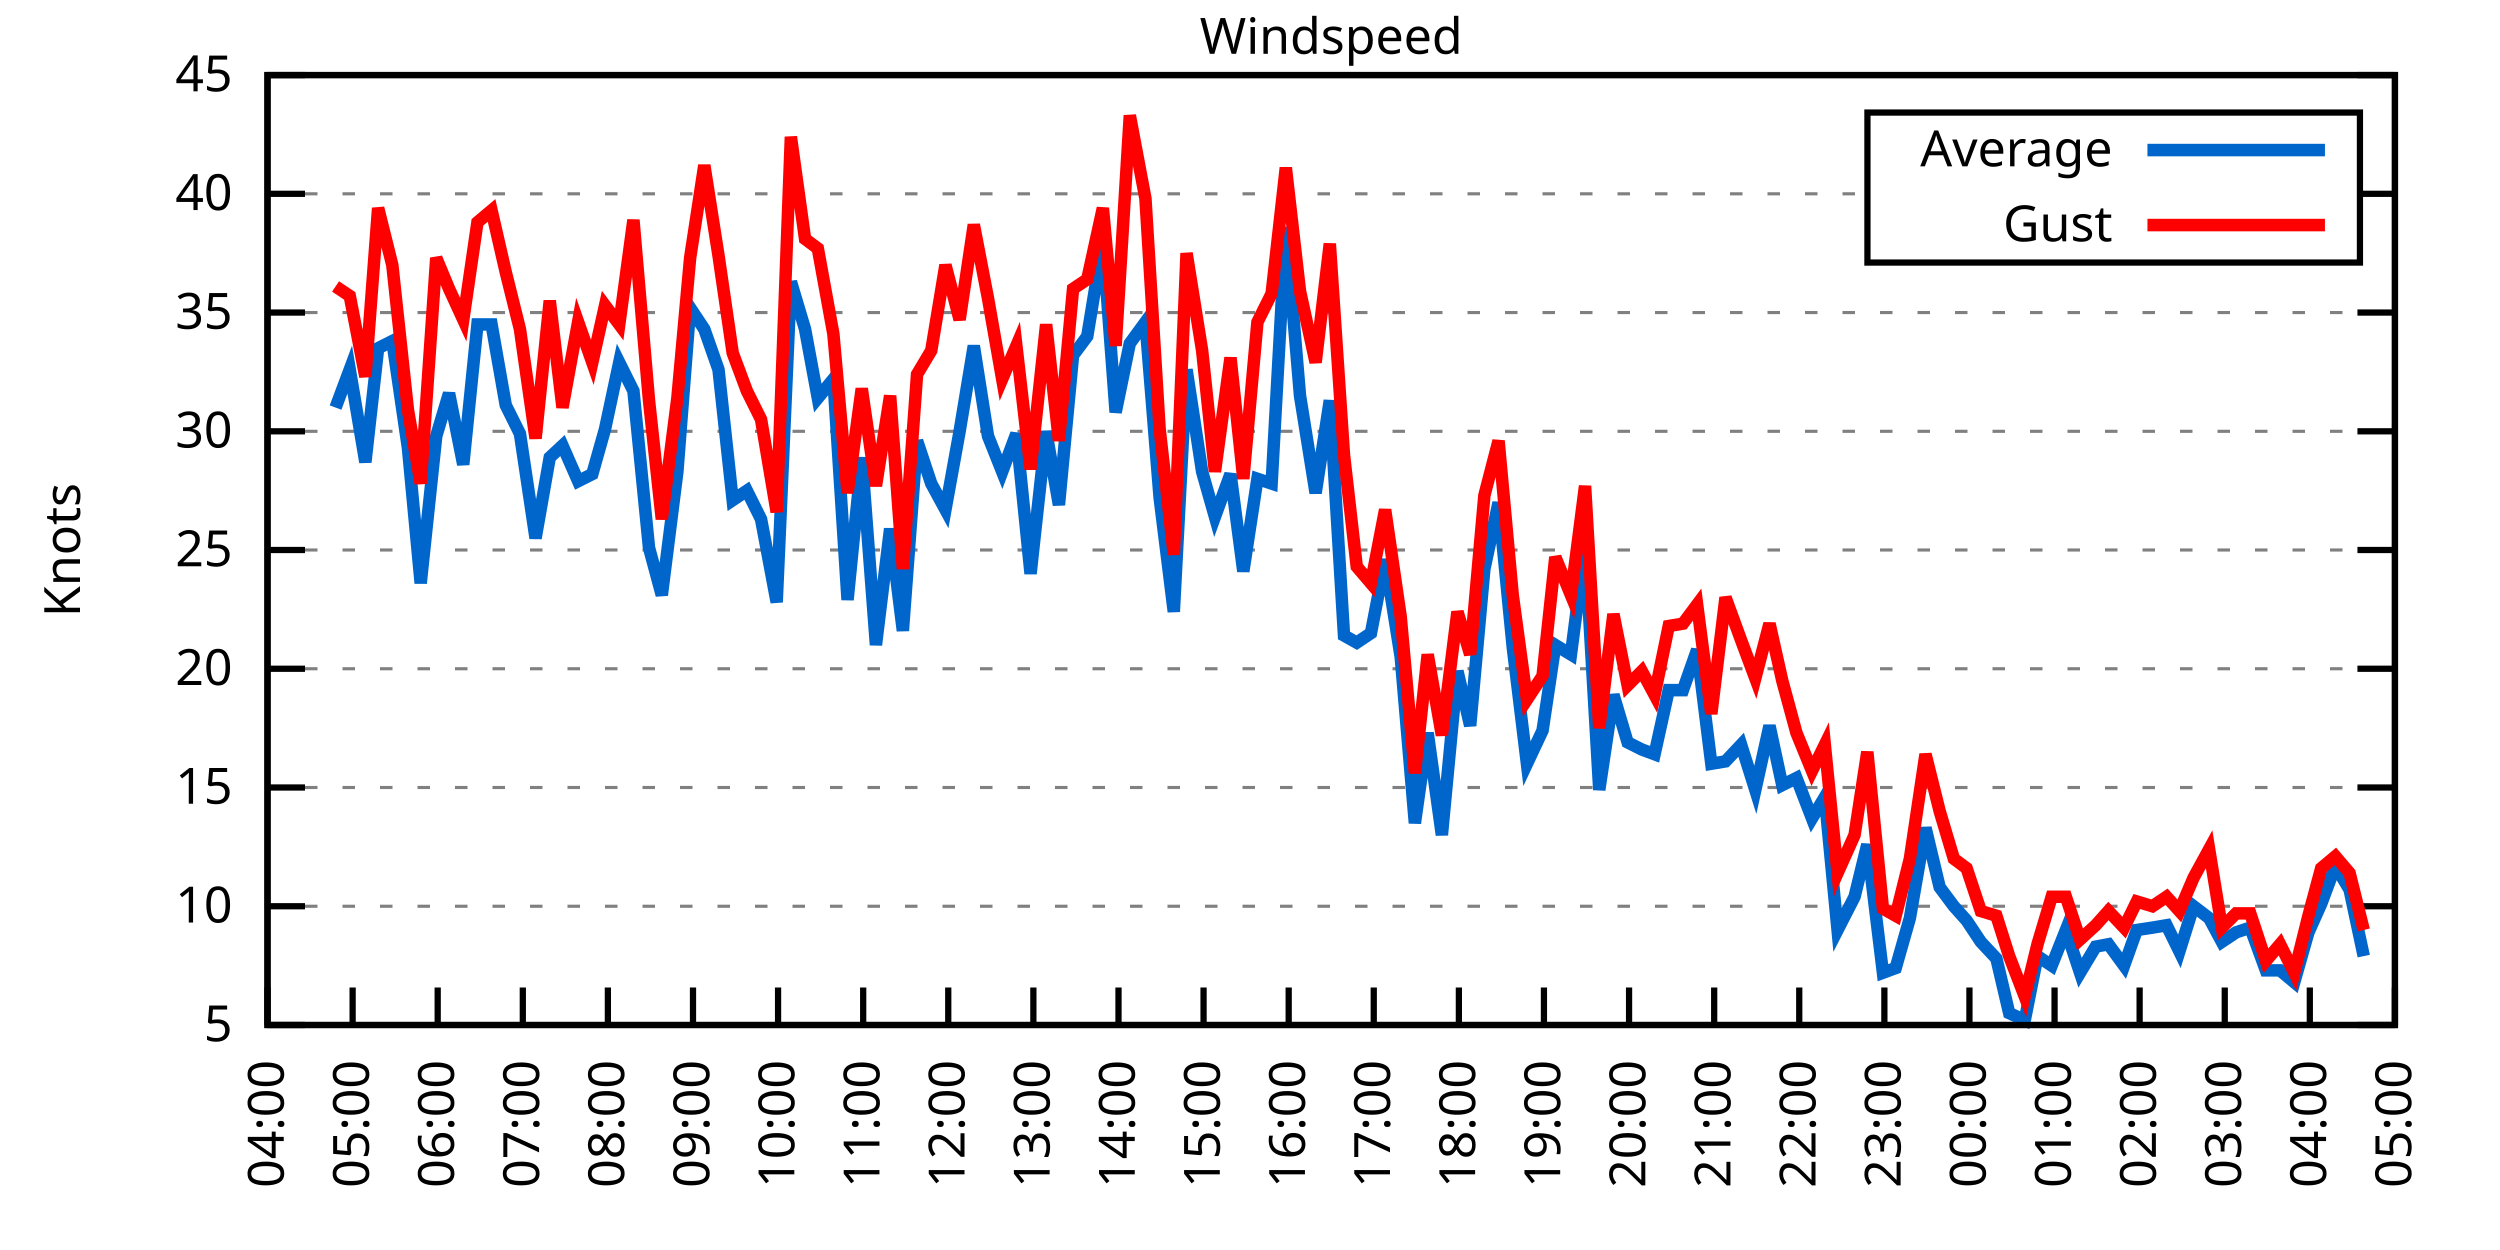
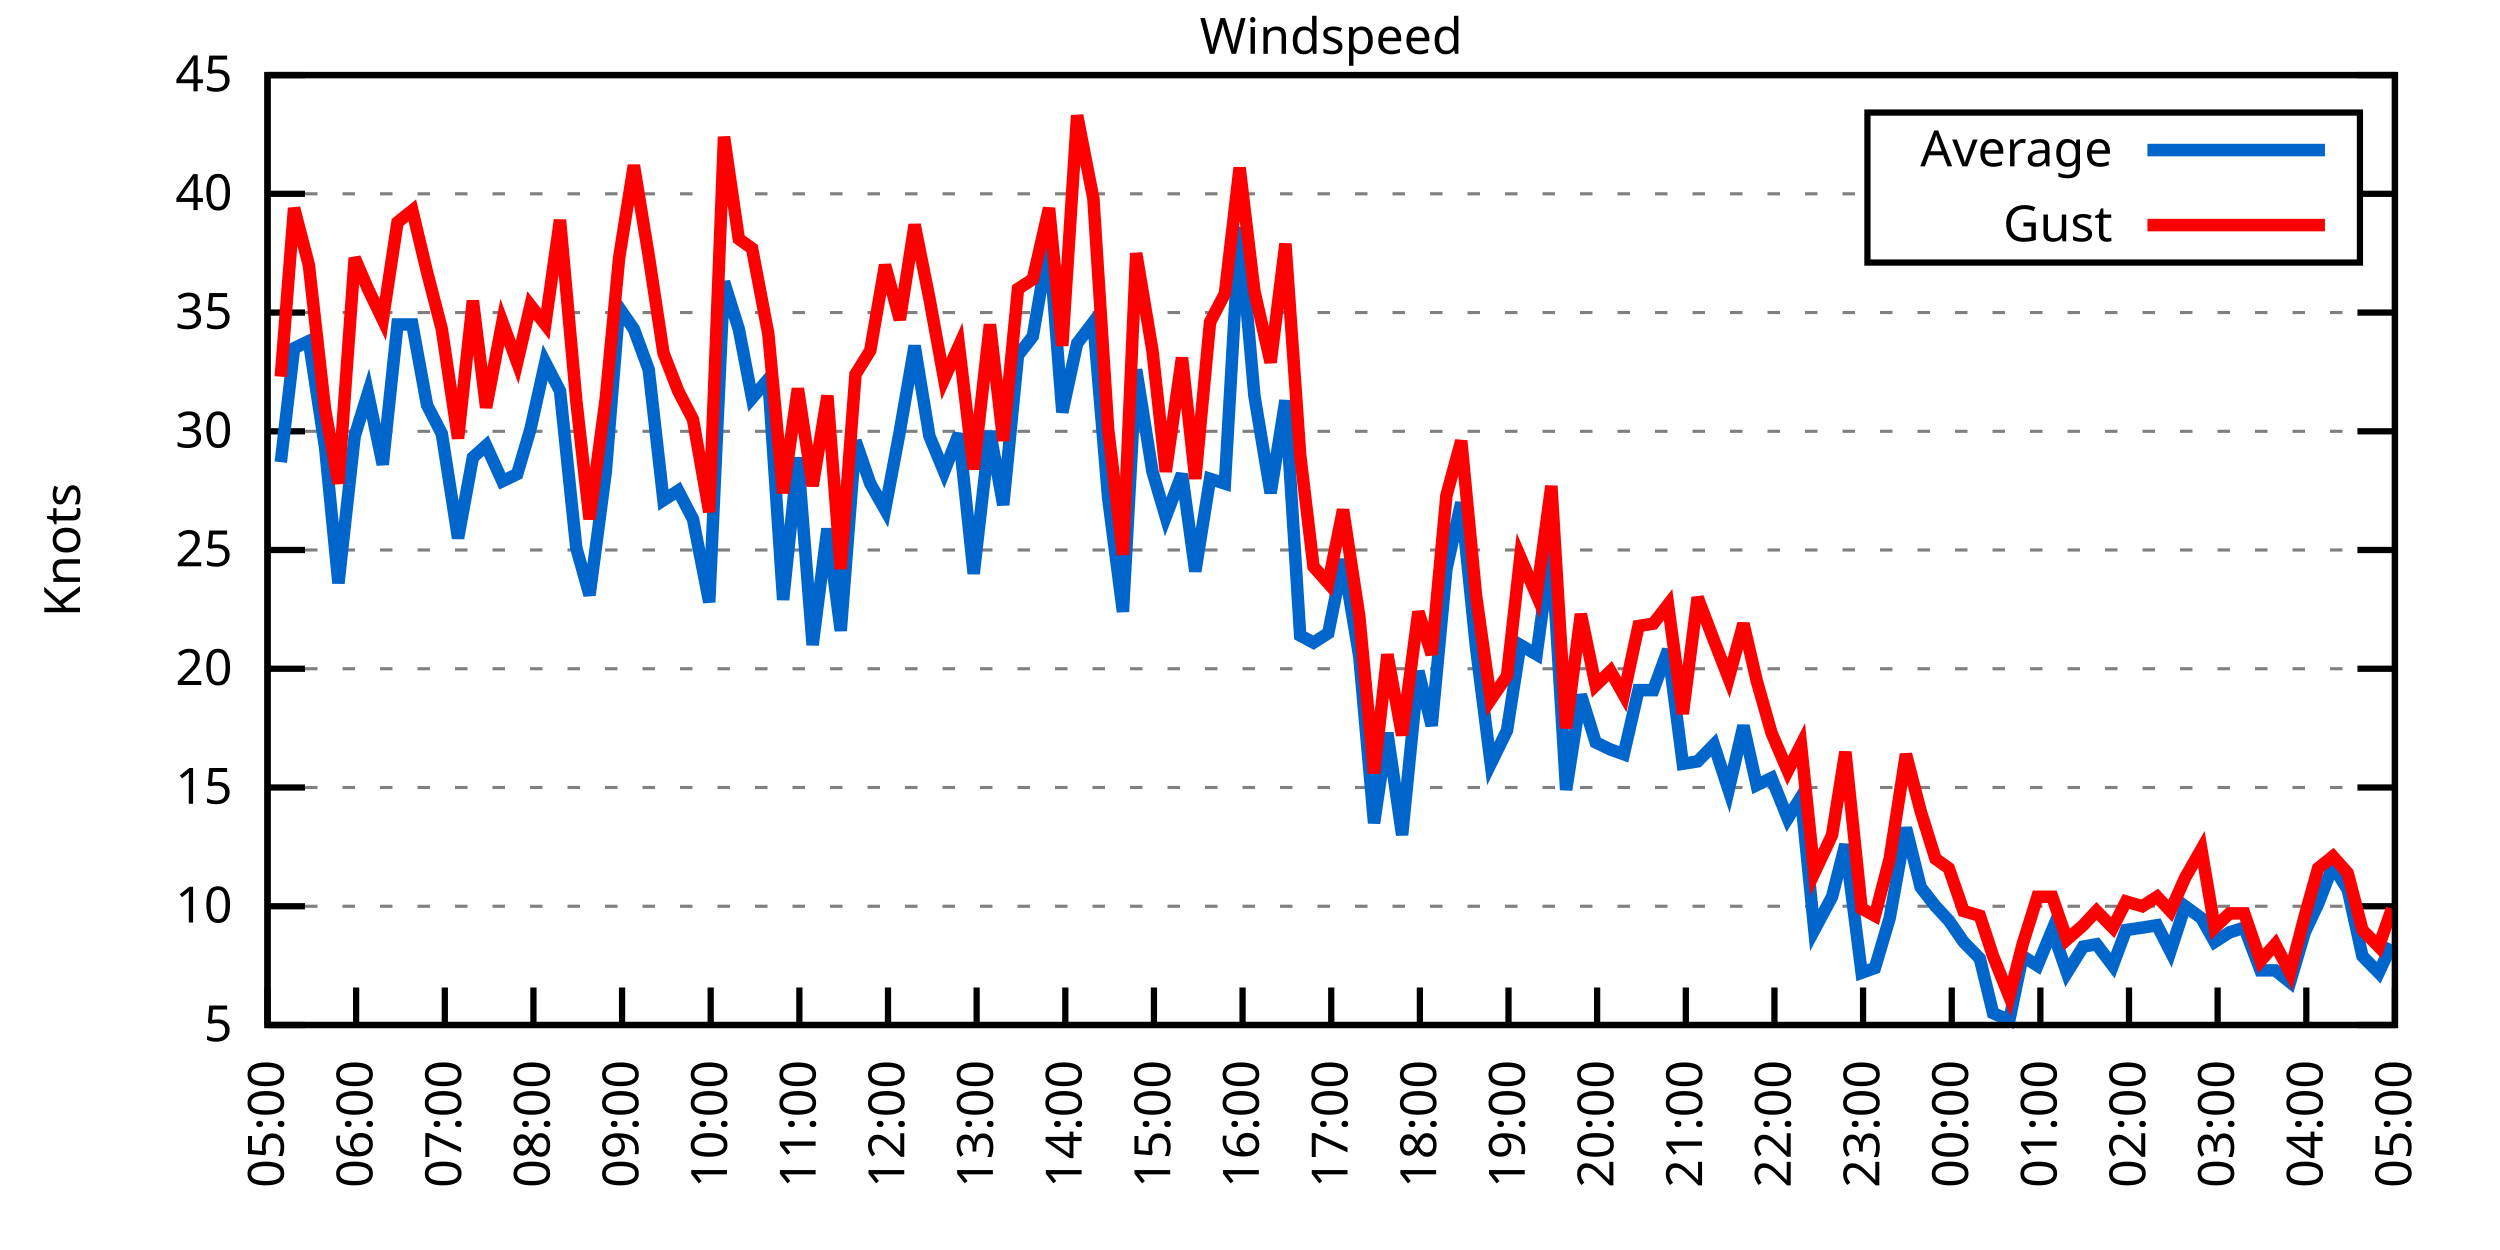
<svg xmlns="http://www.w3.org/2000/svg" xmlns:xlink="http://www.w3.org/1999/xlink" width="400" height="200" viewBox="0 0 400 200">
  <g id="gnuplot_canvas">
    <rect x="0" y="0" width="400" height="200" fill="none" />
    <defs>
      <circle id="gpDot" r="0.5" stroke-width="0.5" stroke="currentColor" />
      <path id="gpPt0" stroke-width="0.333" stroke="currentColor" d="M-1,0 h2 M0,-1 v2" />
      <path id="gpPt1" stroke-width="0.333" stroke="currentColor" d="M-1,-1 L1,1 M1,-1 L-1,1" />
      <path id="gpPt2" stroke-width="0.333" stroke="currentColor" d="M-1,0 L1,0 M0,-1 L0,1 M-1,-1 L1,1 M-1,1 L1,-1" />
      <rect id="gpPt3" stroke-width="0.333" stroke="currentColor" x="-1" y="-1" width="2" height="2" />
      <rect id="gpPt4" stroke-width="0.333" stroke="currentColor" fill="currentColor" x="-1" y="-1" width="2" height="2" />
      <circle id="gpPt5" stroke-width="0.333" stroke="currentColor" cx="0" cy="0" r="1" />
      <use xlink:href="#gpPt5" id="gpPt6" fill="currentColor" stroke="none" />
      <path id="gpPt7" stroke-width="0.333" stroke="currentColor" d="M0,-1.33 L-1.33,0.67 L1.33,0.67 z" />
      <use xlink:href="#gpPt7" id="gpPt8" fill="currentColor" stroke="none" />
      <use xlink:href="#gpPt7" id="gpPt9" stroke="currentColor" transform="rotate(180)" />
      <use xlink:href="#gpPt9" id="gpPt10" fill="currentColor" stroke="none" />
      <use xlink:href="#gpPt3" id="gpPt11" stroke="currentColor" transform="rotate(45)" />
      <use xlink:href="#gpPt11" id="gpPt12" fill="currentColor" stroke="none" />
      <path id="gpPt13" stroke-width="0.333" stroke="currentColor" d="M0,1.330 L1.265,0.411 L0.782,-1.067 L-0.782,-1.076 L-1.265,0.411 z" />
      <use xlink:href="#gpPt13" id="gpPt14" fill="currentColor" stroke="none" />
      <filter id="textbox" filterUnits="objectBoundingBox" x="0" y="0" height="1" width="1">
        <feFlood flood-color="white" flood-opacity="1" result="bgnd" />
        <feComposite in="SourceGraphic" in2="bgnd" operator="atop" />
      </filter>
      <filter id="greybox" filterUnits="objectBoundingBox" x="0" y="0" height="1" width="1">
        <feFlood flood-color="lightgrey" flood-opacity="1" result="grey" />
        <feComposite in="SourceGraphic" in2="grey" operator="atop" />
      </filter>
    </defs>
    <g fill="none" color="white" stroke="currentColor" stroke-width="1.00" stroke-linecap="butt" stroke-linejoin="miter">
</g>
    <g fill="none" color="black" stroke="currentColor" stroke-width="1.00" stroke-linecap="butt" stroke-linejoin="miter">
      <g stroke="none" shape-rendering="crispEdges">
        <polygon fill="rgb(255, 255, 255)" points="42.80,164.00 383.18,164.00 383.18,12.02 42.80,12.02 " />
      </g>
    </g>
    <g fill="none" color="black" stroke="currentColor" stroke-width="1.00" stroke-linecap="butt" stroke-linejoin="miter">
</g>
    <g fill="none" color="black" stroke="black" stroke-width="0.50" stroke-linecap="butt" stroke-linejoin="miter">
</g>
    <g fill="none" color="gray" stroke="currentColor" stroke-width="0.50" stroke-linecap="butt" stroke-linejoin="miter">
      <path stroke="gray" stroke-dasharray="2,4" class="gridline" d="M42.80,164.00 L383.19,164.00  " />
    </g>
    <g fill="none" color="gray" stroke="gray" stroke-width="1.00" stroke-linecap="butt" stroke-linejoin="miter">
</g>
    <g fill="none" color="black" stroke="currentColor" stroke-width="1.00" stroke-linecap="butt" stroke-linejoin="miter">
      <path stroke="black" d="M42.80,164.00 L48.80,164.00 M383.19,164.00 L377.19,164.00  " />
      <g transform="translate(37.20,166.60)" stroke="none" fill="black" font-family="Sans" font-size="8.00" text-anchor="end">
        <text>
          <tspan font-family="Sans"> 5</tspan>
        </text>
      </g>
    </g>
    <g fill="none" color="black" stroke="currentColor" stroke-width="1.00" stroke-linecap="butt" stroke-linejoin="miter">
</g>
    <g fill="none" color="black" stroke="black" stroke-width="0.50" stroke-linecap="butt" stroke-linejoin="miter">
</g>
    <g fill="none" color="gray" stroke="currentColor" stroke-width="0.50" stroke-linecap="butt" stroke-linejoin="miter">
      <path stroke="gray" stroke-dasharray="2,4" class="gridline" d="M42.80,145.00 L383.19,145.00  " />
    </g>
    <g fill="none" color="gray" stroke="gray" stroke-width="1.00" stroke-linecap="butt" stroke-linejoin="miter">
</g>
    <g fill="none" color="black" stroke="currentColor" stroke-width="1.00" stroke-linecap="butt" stroke-linejoin="miter">
      <path stroke="black" d="M42.80,145.00 L48.80,145.00 M383.19,145.00 L377.19,145.00  " />
      <g transform="translate(37.20,147.60)" stroke="none" fill="black" font-family="Sans" font-size="8.00" text-anchor="end">
        <text>
          <tspan font-family="Sans"> 10</tspan>
        </text>
      </g>
    </g>
    <g fill="none" color="black" stroke="currentColor" stroke-width="1.00" stroke-linecap="butt" stroke-linejoin="miter">
</g>
    <g fill="none" color="black" stroke="black" stroke-width="0.50" stroke-linecap="butt" stroke-linejoin="miter">
</g>
    <g fill="none" color="gray" stroke="currentColor" stroke-width="0.50" stroke-linecap="butt" stroke-linejoin="miter">
      <path stroke="gray" stroke-dasharray="2,4" class="gridline" d="M42.80,126.00 L383.19,126.00  " />
    </g>
    <g fill="none" color="gray" stroke="gray" stroke-width="1.00" stroke-linecap="butt" stroke-linejoin="miter">
</g>
    <g fill="none" color="black" stroke="currentColor" stroke-width="1.00" stroke-linecap="butt" stroke-linejoin="miter">
      <path stroke="black" d="M42.80,126.00 L48.80,126.00 M383.19,126.00 L377.19,126.00  " />
      <g transform="translate(37.20,128.60)" stroke="none" fill="black" font-family="Sans" font-size="8.00" text-anchor="end">
        <text>
          <tspan font-family="Sans"> 15</tspan>
        </text>
      </g>
    </g>
    <g fill="none" color="black" stroke="currentColor" stroke-width="1.00" stroke-linecap="butt" stroke-linejoin="miter">
</g>
    <g fill="none" color="black" stroke="black" stroke-width="0.50" stroke-linecap="butt" stroke-linejoin="miter">
</g>
    <g fill="none" color="gray" stroke="currentColor" stroke-width="0.50" stroke-linecap="butt" stroke-linejoin="miter">
      <path stroke="gray" stroke-dasharray="2,4" class="gridline" d="M42.80,107.00 L383.19,107.00  " />
    </g>
    <g fill="none" color="gray" stroke="gray" stroke-width="1.00" stroke-linecap="butt" stroke-linejoin="miter">
</g>
    <g fill="none" color="black" stroke="currentColor" stroke-width="1.00" stroke-linecap="butt" stroke-linejoin="miter">
      <path stroke="black" d="M42.80,107.00 L48.80,107.00 M383.19,107.00 L377.19,107.00  " />
      <g transform="translate(37.20,109.60)" stroke="none" fill="black" font-family="Sans" font-size="8.00" text-anchor="end">
        <text>
          <tspan font-family="Sans"> 20</tspan>
        </text>
      </g>
    </g>
    <g fill="none" color="black" stroke="currentColor" stroke-width="1.00" stroke-linecap="butt" stroke-linejoin="miter">
</g>
    <g fill="none" color="black" stroke="black" stroke-width="0.50" stroke-linecap="butt" stroke-linejoin="miter">
</g>
    <g fill="none" color="gray" stroke="currentColor" stroke-width="0.50" stroke-linecap="butt" stroke-linejoin="miter">
      <path stroke="gray" stroke-dasharray="2,4" class="gridline" d="M42.80,88.00 L383.19,88.00  " />
    </g>
    <g fill="none" color="gray" stroke="gray" stroke-width="1.00" stroke-linecap="butt" stroke-linejoin="miter">
</g>
    <g fill="none" color="black" stroke="currentColor" stroke-width="1.00" stroke-linecap="butt" stroke-linejoin="miter">
      <path stroke="black" d="M42.80,88.00 L48.80,88.00 M383.19,88.00 L377.19,88.00  " />
      <g transform="translate(37.20,90.60)" stroke="none" fill="black" font-family="Sans" font-size="8.00" text-anchor="end">
        <text>
          <tspan font-family="Sans"> 25</tspan>
        </text>
      </g>
    </g>
    <g fill="none" color="black" stroke="currentColor" stroke-width="1.00" stroke-linecap="butt" stroke-linejoin="miter">
</g>
    <g fill="none" color="black" stroke="black" stroke-width="0.50" stroke-linecap="butt" stroke-linejoin="miter">
</g>
    <g fill="none" color="gray" stroke="currentColor" stroke-width="0.50" stroke-linecap="butt" stroke-linejoin="miter">
      <path stroke="gray" stroke-dasharray="2,4" class="gridline" d="M42.80,69.01 L383.19,69.01  " />
    </g>
    <g fill="none" color="gray" stroke="gray" stroke-width="1.00" stroke-linecap="butt" stroke-linejoin="miter">
</g>
    <g fill="none" color="black" stroke="currentColor" stroke-width="1.00" stroke-linecap="butt" stroke-linejoin="miter">
      <path stroke="black" d="M42.80,69.01 L48.80,69.01 M383.19,69.01 L377.19,69.01  " />
      <g transform="translate(37.20,71.61)" stroke="none" fill="black" font-family="Sans" font-size="8.00" text-anchor="end">
        <text>
          <tspan font-family="Sans"> 30</tspan>
        </text>
      </g>
    </g>
    <g fill="none" color="black" stroke="currentColor" stroke-width="1.00" stroke-linecap="butt" stroke-linejoin="miter">
</g>
    <g fill="none" color="black" stroke="black" stroke-width="0.50" stroke-linecap="butt" stroke-linejoin="miter">
</g>
    <g fill="none" color="gray" stroke="currentColor" stroke-width="0.50" stroke-linecap="butt" stroke-linejoin="miter">
      <path stroke="gray" stroke-dasharray="2,4" class="gridline" d="M42.80,50.01 L383.19,50.01  " />
    </g>
    <g fill="none" color="gray" stroke="gray" stroke-width="1.00" stroke-linecap="butt" stroke-linejoin="miter">
</g>
    <g fill="none" color="black" stroke="currentColor" stroke-width="1.00" stroke-linecap="butt" stroke-linejoin="miter">
      <path stroke="black" d="M42.80,50.01 L48.80,50.01 M383.19,50.01 L377.19,50.01  " />
      <g transform="translate(37.20,52.61)" stroke="none" fill="black" font-family="Sans" font-size="8.00" text-anchor="end">
        <text>
          <tspan font-family="Sans"> 35</tspan>
        </text>
      </g>
    </g>
    <g fill="none" color="black" stroke="currentColor" stroke-width="1.00" stroke-linecap="butt" stroke-linejoin="miter">
</g>
    <g fill="none" color="black" stroke="black" stroke-width="0.50" stroke-linecap="butt" stroke-linejoin="miter">
</g>
    <g fill="none" color="gray" stroke="currentColor" stroke-width="0.50" stroke-linecap="butt" stroke-linejoin="miter">
      <path stroke="gray" stroke-dasharray="2,4" class="gridline" d="M42.80,31.01 L298.79,31.01 M377.59,31.01 L383.19,31.01  " />
    </g>
    <g fill="none" color="gray" stroke="gray" stroke-width="1.00" stroke-linecap="butt" stroke-linejoin="miter">
</g>
    <g fill="none" color="black" stroke="currentColor" stroke-width="1.00" stroke-linecap="butt" stroke-linejoin="miter">
      <path stroke="black" d="M42.80,31.01 L48.80,31.01 M383.19,31.01 L377.19,31.01  " />
      <g transform="translate(37.20,33.61)" stroke="none" fill="black" font-family="Sans" font-size="8.00" text-anchor="end">
        <text>
          <tspan font-family="Sans"> 40</tspan>
        </text>
      </g>
    </g>
    <g fill="none" color="black" stroke="currentColor" stroke-width="1.00" stroke-linecap="butt" stroke-linejoin="miter">
</g>
    <g fill="none" color="black" stroke="black" stroke-width="0.50" stroke-linecap="butt" stroke-linejoin="miter">
</g>
    <g fill="none" color="gray" stroke="currentColor" stroke-width="0.50" stroke-linecap="butt" stroke-linejoin="miter">
      <path stroke="gray" stroke-dasharray="2,4" class="gridline" d="M42.80,12.01 L383.19,12.01  " />
    </g>
    <g fill="none" color="gray" stroke="gray" stroke-width="1.00" stroke-linecap="butt" stroke-linejoin="miter">
</g>
    <g fill="none" color="black" stroke="currentColor" stroke-width="1.00" stroke-linecap="butt" stroke-linejoin="miter">
      <path stroke="black" d="M42.80,12.01 L48.80,12.01 M383.19,12.01 L377.19,12.01  " />
      <g transform="translate(37.20,14.61)" stroke="none" fill="black" font-family="Sans" font-size="8.00" text-anchor="end">
        <text>
          <tspan font-family="Sans"> 45</tspan>
        </text>
      </g>
    </g>
    <g fill="none" color="black" stroke="currentColor" stroke-width="1.00" stroke-linecap="butt" stroke-linejoin="miter">
      <path stroke="black" d="M42.80,164.00 L42.80,158.00  " />
      <g transform="translate(45.40,169.60) rotate(270.00)" stroke="none" fill="black" font-family="Sans" font-size="8.00" text-anchor="end">
        <text>
-           <tspan font-family="Sans">04:00</tspan>
-         </text>
-       </g>
-     </g>
-     <g fill="none" color="black" stroke="currentColor" stroke-width="1.00" stroke-linecap="butt" stroke-linejoin="miter">
-       <path stroke="black" d="M56.42,164.00 L56.42,158.00  " />
-       <g transform="translate(59.02,169.60) rotate(270.00)" stroke="none" fill="black" font-family="Sans" font-size="8.00" text-anchor="end">
-         <text>
          <tspan font-family="Sans">05:00</tspan>
        </text>
      </g>
    </g>
    <g fill="none" color="black" stroke="currentColor" stroke-width="1.00" stroke-linecap="butt" stroke-linejoin="miter">
-       <path stroke="black" d="M70.03,164.00 L70.03,158.00  " />
-       <g transform="translate(72.63,169.60) rotate(270.00)" stroke="none" fill="black" font-family="Sans" font-size="8.00" text-anchor="end">
+       <path stroke="black" d="M56.98,164.00 L56.98,158.00  " />
+       <g transform="translate(59.58,169.60) rotate(270.00)" stroke="none" fill="black" font-family="Sans" font-size="8.00" text-anchor="end">
        <text>
          <tspan font-family="Sans">06:00</tspan>
        </text>
      </g>
    </g>
    <g fill="none" color="black" stroke="currentColor" stroke-width="1.00" stroke-linecap="butt" stroke-linejoin="miter">
-       <path stroke="black" d="M83.65,164.00 L83.65,158.00  " />
-       <g transform="translate(86.25,169.60) rotate(270.00)" stroke="none" fill="black" font-family="Sans" font-size="8.00" text-anchor="end">
+       <path stroke="black" d="M71.17,164.00 L71.17,158.00  " />
+       <g transform="translate(73.77,169.60) rotate(270.00)" stroke="none" fill="black" font-family="Sans" font-size="8.00" text-anchor="end">
        <text>
          <tspan font-family="Sans">07:00</tspan>
        </text>
      </g>
    </g>
    <g fill="none" color="black" stroke="currentColor" stroke-width="1.00" stroke-linecap="butt" stroke-linejoin="miter">
-       <path stroke="black" d="M97.26,164.00 L97.26,158.00  " />
-       <g transform="translate(99.86,169.60) rotate(270.00)" stroke="none" fill="black" font-family="Sans" font-size="8.00" text-anchor="end">
+       <path stroke="black" d="M85.35,164.00 L85.35,158.00  " />
+       <g transform="translate(87.95,169.60) rotate(270.00)" stroke="none" fill="black" font-family="Sans" font-size="8.00" text-anchor="end">
        <text>
          <tspan font-family="Sans">08:00</tspan>
        </text>
      </g>
    </g>
    <g fill="none" color="black" stroke="currentColor" stroke-width="1.00" stroke-linecap="butt" stroke-linejoin="miter">
-       <path stroke="black" d="M110.88,164.00 L110.88,158.00  " />
-       <g transform="translate(113.48,169.60) rotate(270.00)" stroke="none" fill="black" font-family="Sans" font-size="8.00" text-anchor="end">
+       <path stroke="black" d="M99.53,164.00 L99.53,158.00  " />
+       <g transform="translate(102.13,169.60) rotate(270.00)" stroke="none" fill="black" font-family="Sans" font-size="8.00" text-anchor="end">
        <text>
          <tspan font-family="Sans">09:00</tspan>
        </text>
      </g>
    </g>
    <g fill="none" color="black" stroke="currentColor" stroke-width="1.00" stroke-linecap="butt" stroke-linejoin="miter">
-       <path stroke="black" d="M124.49,164.00 L124.49,158.00  " />
-       <g transform="translate(127.09,169.60) rotate(270.00)" stroke="none" fill="black" font-family="Sans" font-size="8.00" text-anchor="end">
+       <path stroke="black" d="M113.71,164.00 L113.71,158.00  " />
+       <g transform="translate(116.31,169.60) rotate(270.00)" stroke="none" fill="black" font-family="Sans" font-size="8.00" text-anchor="end">
        <text>
          <tspan font-family="Sans">10:00</tspan>
        </text>
      </g>
    </g>
    <g fill="none" color="black" stroke="currentColor" stroke-width="1.00" stroke-linecap="butt" stroke-linejoin="miter">
-       <path stroke="black" d="M138.11,164.00 L138.11,158.00  " />
-       <g transform="translate(140.71,169.60) rotate(270.00)" stroke="none" fill="black" font-family="Sans" font-size="8.00" text-anchor="end">
+       <path stroke="black" d="M127.90,164.00 L127.90,158.00  " />
+       <g transform="translate(130.50,169.60) rotate(270.00)" stroke="none" fill="black" font-family="Sans" font-size="8.00" text-anchor="end">
        <text>
          <tspan font-family="Sans">11:00</tspan>
        </text>
      </g>
    </g>
    <g fill="none" color="black" stroke="currentColor" stroke-width="1.00" stroke-linecap="butt" stroke-linejoin="miter">
-       <path stroke="black" d="M151.72,164.00 L151.72,158.00  " />
-       <g transform="translate(154.32,169.60) rotate(270.00)" stroke="none" fill="black" font-family="Sans" font-size="8.00" text-anchor="end">
+       <path stroke="black" d="M142.08,164.00 L142.08,158.00  " />
+       <g transform="translate(144.68,169.60) rotate(270.00)" stroke="none" fill="black" font-family="Sans" font-size="8.00" text-anchor="end">
        <text>
          <tspan font-family="Sans">12:00</tspan>
        </text>
      </g>
    </g>
    <g fill="none" color="black" stroke="currentColor" stroke-width="1.00" stroke-linecap="butt" stroke-linejoin="miter">
-       <path stroke="black" d="M165.34,164.00 L165.34,158.00  " />
-       <g transform="translate(167.94,169.60) rotate(270.00)" stroke="none" fill="black" font-family="Sans" font-size="8.00" text-anchor="end">
+       <path stroke="black" d="M156.26,164.00 L156.26,158.00  " />
+       <g transform="translate(158.86,169.60) rotate(270.00)" stroke="none" fill="black" font-family="Sans" font-size="8.00" text-anchor="end">
        <text>
          <tspan font-family="Sans">13:00</tspan>
        </text>
      </g>
    </g>
    <g fill="none" color="black" stroke="currentColor" stroke-width="1.00" stroke-linecap="butt" stroke-linejoin="miter">
-       <path stroke="black" d="M178.96,164.00 L178.96,158.00  " />
-       <g transform="translate(181.56,169.60) rotate(270.00)" stroke="none" fill="black" font-family="Sans" font-size="8.00" text-anchor="end">
+       <path stroke="black" d="M170.45,164.00 L170.45,158.00  " />
+       <g transform="translate(173.05,169.60) rotate(270.00)" stroke="none" fill="black" font-family="Sans" font-size="8.00" text-anchor="end">
        <text>
          <tspan font-family="Sans">14:00</tspan>
        </text>
      </g>
    </g>
    <g fill="none" color="black" stroke="currentColor" stroke-width="1.00" stroke-linecap="butt" stroke-linejoin="miter">
-       <path stroke="black" d="M192.57,164.00 L192.57,158.00  " />
-       <g transform="translate(195.17,169.60) rotate(270.00)" stroke="none" fill="black" font-family="Sans" font-size="8.00" text-anchor="end">
+       <path stroke="black" d="M184.63,164.00 L184.63,158.00  " />
+       <g transform="translate(187.23,169.60) rotate(270.00)" stroke="none" fill="black" font-family="Sans" font-size="8.00" text-anchor="end">
        <text>
          <tspan font-family="Sans">15:00</tspan>
        </text>
      </g>
    </g>
    <g fill="none" color="black" stroke="currentColor" stroke-width="1.00" stroke-linecap="butt" stroke-linejoin="miter">
-       <path stroke="black" d="M206.19,164.00 L206.19,158.00  " />
-       <g transform="translate(208.79,169.60) rotate(270.00)" stroke="none" fill="black" font-family="Sans" font-size="8.00" text-anchor="end">
+       <path stroke="black" d="M198.81,164.00 L198.81,158.00  " />
+       <g transform="translate(201.41,169.60) rotate(270.00)" stroke="none" fill="black" font-family="Sans" font-size="8.00" text-anchor="end">
        <text>
          <tspan font-family="Sans">16:00</tspan>
        </text>
      </g>
    </g>
    <g fill="none" color="black" stroke="currentColor" stroke-width="1.00" stroke-linecap="butt" stroke-linejoin="miter">
-       <path stroke="black" d="M219.80,164.00 L219.80,158.00  " />
-       <g transform="translate(222.40,169.60) rotate(270.00)" stroke="none" fill="black" font-family="Sans" font-size="8.00" text-anchor="end">
+       <path stroke="black" d="M213.00,164.00 L213.00,158.00  " />
+       <g transform="translate(215.60,169.60) rotate(270.00)" stroke="none" fill="black" font-family="Sans" font-size="8.00" text-anchor="end">
        <text>
          <tspan font-family="Sans">17:00</tspan>
        </text>
      </g>
    </g>
    <g fill="none" color="black" stroke="currentColor" stroke-width="1.00" stroke-linecap="butt" stroke-linejoin="miter">
-       <path stroke="black" d="M233.42,164.00 L233.42,158.00  " />
-       <g transform="translate(236.02,169.60) rotate(270.00)" stroke="none" fill="black" font-family="Sans" font-size="8.00" text-anchor="end">
+       <path stroke="black" d="M227.18,164.00 L227.18,158.00  " />
+       <g transform="translate(229.78,169.60) rotate(270.00)" stroke="none" fill="black" font-family="Sans" font-size="8.00" text-anchor="end">
        <text>
          <tspan font-family="Sans">18:00</tspan>
        </text>
      </g>
    </g>
    <g fill="none" color="black" stroke="currentColor" stroke-width="1.00" stroke-linecap="butt" stroke-linejoin="miter">
-       <path stroke="black" d="M247.03,164.00 L247.03,158.00  " />
-       <g transform="translate(249.63,169.60) rotate(270.00)" stroke="none" fill="black" font-family="Sans" font-size="8.00" text-anchor="end">
+       <path stroke="black" d="M241.36,164.00 L241.36,158.00  " />
+       <g transform="translate(243.96,169.60) rotate(270.00)" stroke="none" fill="black" font-family="Sans" font-size="8.00" text-anchor="end">
        <text>
          <tspan font-family="Sans">19:00</tspan>
        </text>
      </g>
    </g>
    <g fill="none" color="black" stroke="currentColor" stroke-width="1.00" stroke-linecap="butt" stroke-linejoin="miter">
-       <path stroke="black" d="M260.65,164.00 L260.65,158.00  " />
-       <g transform="translate(263.25,169.60) rotate(270.00)" stroke="none" fill="black" font-family="Sans" font-size="8.00" text-anchor="end">
+       <path stroke="black" d="M255.54,164.00 L255.54,158.00  " />
+       <g transform="translate(258.14,169.60) rotate(270.00)" stroke="none" fill="black" font-family="Sans" font-size="8.00" text-anchor="end">
        <text>
          <tspan font-family="Sans">20:00</tspan>
        </text>
      </g>
    </g>
    <g fill="none" color="black" stroke="currentColor" stroke-width="1.00" stroke-linecap="butt" stroke-linejoin="miter">
-       <path stroke="black" d="M274.27,164.00 L274.27,158.00  " />
-       <g transform="translate(276.87,169.60) rotate(270.00)" stroke="none" fill="black" font-family="Sans" font-size="8.00" text-anchor="end">
+       <path stroke="black" d="M269.73,164.00 L269.73,158.00  " />
+       <g transform="translate(272.33,169.60) rotate(270.00)" stroke="none" fill="black" font-family="Sans" font-size="8.00" text-anchor="end">
        <text>
          <tspan font-family="Sans">21:00</tspan>
        </text>
      </g>
    </g>
    <g fill="none" color="black" stroke="currentColor" stroke-width="1.00" stroke-linecap="butt" stroke-linejoin="miter">
-       <path stroke="black" d="M287.88,164.00 L287.88,158.00  " />
-       <g transform="translate(290.48,169.60) rotate(270.00)" stroke="none" fill="black" font-family="Sans" font-size="8.00" text-anchor="end">
+       <path stroke="black" d="M283.91,164.00 L283.91,158.00  " />
+       <g transform="translate(286.51,169.60) rotate(270.00)" stroke="none" fill="black" font-family="Sans" font-size="8.00" text-anchor="end">
        <text>
          <tspan font-family="Sans">22:00</tspan>
        </text>
      </g>
    </g>
    <g fill="none" color="black" stroke="currentColor" stroke-width="1.00" stroke-linecap="butt" stroke-linejoin="miter">
-       <path stroke="black" d="M301.50,164.00 L301.50,158.00  " />
-       <g transform="translate(304.10,169.60) rotate(270.00)" stroke="none" fill="black" font-family="Sans" font-size="8.00" text-anchor="end">
+       <path stroke="black" d="M298.09,164.00 L298.09,158.00  " />
+       <g transform="translate(300.69,169.60) rotate(270.00)" stroke="none" fill="black" font-family="Sans" font-size="8.00" text-anchor="end">
        <text>
          <tspan font-family="Sans">23:00</tspan>
        </text>
      </g>
    </g>
    <g fill="none" color="black" stroke="currentColor" stroke-width="1.00" stroke-linecap="butt" stroke-linejoin="miter">
-       <path stroke="black" d="M315.11,164.00 L315.11,158.00  " />
-       <g transform="translate(317.71,169.60) rotate(270.00)" stroke="none" fill="black" font-family="Sans" font-size="8.00" text-anchor="end">
+       <path stroke="black" d="M312.28,164.00 L312.28,158.00  " />
+       <g transform="translate(314.88,169.60) rotate(270.00)" stroke="none" fill="black" font-family="Sans" font-size="8.00" text-anchor="end">
        <text>
          <tspan font-family="Sans">00:00</tspan>
        </text>
      </g>
    </g>
    <g fill="none" color="black" stroke="currentColor" stroke-width="1.00" stroke-linecap="butt" stroke-linejoin="miter">
-       <path stroke="black" d="M328.73,164.00 L328.73,158.00  " />
-       <g transform="translate(331.33,169.60) rotate(270.00)" stroke="none" fill="black" font-family="Sans" font-size="8.00" text-anchor="end">
+       <path stroke="black" d="M326.46,164.00 L326.46,158.00  " />
+       <g transform="translate(329.06,169.60) rotate(270.00)" stroke="none" fill="black" font-family="Sans" font-size="8.00" text-anchor="end">
        <text>
          <tspan font-family="Sans">01:00</tspan>
        </text>
      </g>
    </g>
    <g fill="none" color="black" stroke="currentColor" stroke-width="1.00" stroke-linecap="butt" stroke-linejoin="miter">
-       <path stroke="black" d="M342.34,164.00 L342.34,158.00  " />
-       <g transform="translate(344.94,169.60) rotate(270.00)" stroke="none" fill="black" font-family="Sans" font-size="8.00" text-anchor="end">
+       <path stroke="black" d="M340.64,164.00 L340.64,158.00  " />
+       <g transform="translate(343.24,169.60) rotate(270.00)" stroke="none" fill="black" font-family="Sans" font-size="8.00" text-anchor="end">
        <text>
          <tspan font-family="Sans">02:00</tspan>
        </text>
      </g>
    </g>
    <g fill="none" color="black" stroke="currentColor" stroke-width="1.00" stroke-linecap="butt" stroke-linejoin="miter">
-       <path stroke="black" d="M355.96,164.00 L355.96,158.00  " />
-       <g transform="translate(358.56,169.60) rotate(270.00)" stroke="none" fill="black" font-family="Sans" font-size="8.00" text-anchor="end">
+       <path stroke="black" d="M354.82,164.00 L354.82,158.00  " />
+       <g transform="translate(357.42,169.60) rotate(270.00)" stroke="none" fill="black" font-family="Sans" font-size="8.00" text-anchor="end">
        <text>
          <tspan font-family="Sans">03:00</tspan>
        </text>
      </g>
    </g>
    <g fill="none" color="black" stroke="currentColor" stroke-width="1.00" stroke-linecap="butt" stroke-linejoin="miter">
-       <path stroke="black" d="M369.57,164.00 L369.57,158.00  " />
-       <g transform="translate(372.17,169.60) rotate(270.00)" stroke="none" fill="black" font-family="Sans" font-size="8.00" text-anchor="end">
+       <path stroke="black" d="M369.01,164.00 L369.01,158.00  " />
+       <g transform="translate(371.61,169.60) rotate(270.00)" stroke="none" fill="black" font-family="Sans" font-size="8.00" text-anchor="end">
        <text>
          <tspan font-family="Sans">04:00</tspan>
        </text>
      </g>
    </g>
    <g fill="none" color="black" stroke="currentColor" stroke-width="1.00" stroke-linecap="butt" stroke-linejoin="miter">
      <path stroke="black" d="M383.19,164.00 L383.19,158.00  " />
      <g transform="translate(385.79,169.60) rotate(270.00)" stroke="none" fill="black" font-family="Sans" font-size="8.00" text-anchor="end">
        <text>
          <tspan font-family="Sans">05:00</tspan>
        </text>
      </g>
    </g>
    <g fill="none" color="black" stroke="currentColor" stroke-width="1.00" stroke-linecap="butt" stroke-linejoin="miter">
</g>
    <g fill="none" color="black" stroke="currentColor" stroke-width="1.00" stroke-linecap="butt" stroke-linejoin="miter">
      <path stroke="black" d="M42.80,12.01 L42.80,164.00 L383.19,164.00 L383.19,12.01 L42.80,12.01 Z  " />
    </g>
    <g fill="none" color="black" stroke="currentColor" stroke-width="1.00" stroke-linecap="butt" stroke-linejoin="miter">
</g>
    <g fill="none" color="black" stroke="currentColor" stroke-width="1.00" stroke-linecap="butt" stroke-linejoin="miter">
      <path stroke="black" d="M298.79,42.01 L298.79,18.01 L377.59,18.01 L377.59,42.01 L298.79,42.01 Z  " />
    </g>
    <g id="Windspeed_plot_1">
      <g fill="none" color="white" stroke="black" stroke-width="2.00" stroke-linecap="butt" stroke-linejoin="miter">
</g>
      <g fill="none" color="black" stroke="currentColor" stroke-width="2.00" stroke-linecap="butt" stroke-linejoin="miter">
        <g transform="translate(337.99,26.61)" stroke="none" fill="black" font-family="Sans" font-size="8.00" text-anchor="end">
          <text>
            <tspan font-family="Sans">Average</tspan>
          </text>
        </g>
      </g>
      <g fill="none" color="black" stroke="currentColor" stroke-width="2.00" stroke-linecap="butt" stroke-linejoin="miter">
-         <path stroke="rgb(  0, 102, 204)" d="M343.59,24.01 L371.99,24.01 M53.69,65.21 L55.96,59.13 L58.46,73.95 L60.50,55.71 L62.77,54.57 L65.27,71.67   L67.31,93.32 L69.80,69.77 L71.85,62.93 L74.12,74.33 L76.39,51.91 L78.65,51.91 L80.92,64.83 L83.19,69.39   L85.69,86.11 L87.96,73.19 L90.00,71.29 L92.50,76.99 L94.77,75.85 L96.81,68.63 L99.08,57.99 L101.35,62.55   L103.84,87.63 L105.89,95.22 L108.38,75.47 L110.42,49.25 L112.69,52.67 L114.96,59.13 L117.23,80.03 L119.50,78.51   L121.77,83.07 L124.27,96.36 L126.54,45.07 L128.81,52.67 L130.85,63.69 L133.34,60.65 L135.61,95.98 L137.88,73.19   L140.15,103.20 L142.42,84.59 L144.46,100.92 L146.73,70.53 L149.00,77.37 L151.27,81.55 L153.54,69.01 L155.81,55.33   L158.08,69.77 L160.35,75.47 L162.62,69.39 L164.89,91.80 L167.38,69.01 L169.43,80.79 L171.69,56.85 L173.96,53.81   L176.46,38.61 L178.50,65.97 L180.77,54.95 L183.27,51.53 L185.54,79.65 L187.81,97.88 L189.85,59.13 L192.34,75.47   L194.39,82.69 L196.88,75.85 L198.93,91.42 L201.19,76.61 L203.46,77.37 L205.73,36.33 L208.00,63.31 L210.50,78.89   L212.77,64.07 L215.04,101.68 L217.08,102.82 L219.35,101.30 L221.62,89.52 L224.11,105.10 L226.38,131.70 L228.43,117.26   L230.70,133.60 L233.19,107.38 L235.23,116.12 L237.50,91.04 L239.77,80.41 L242.04,103.58 L244.31,122.20 L246.81,116.88   L248.85,103.20 L251.35,104.72 L253.61,87.25 L255.88,126.38 L258.15,111.18 L260.42,118.78 L262.69,119.92 L264.73,120.68   L267.00,110.42 L269.27,110.42 L271.54,103.96 L273.81,122.20 L276.08,121.82 L278.58,119.16 L280.85,126.38 L283.12,116.12   L285.16,125.62 L287.43,124.48 L289.92,130.94 L291.97,127.52 L294.01,148.80 L296.73,143.48 L298.77,135.12 L301.27,155.64   L303.31,154.88 L305.58,146.90 L308.08,132.46 L310.35,141.96 L312.62,145.00 L314.66,147.28 L316.93,150.70 L319.42,153.36   L321.47,162.10 L323.96,163.24 L326.00,152.98 L328.27,154.50 L330.54,148.80 L332.81,155.64 L335.31,151.46 L337.35,151.08   L339.85,154.50 L341.89,148.80 L344.39,148.42 L346.65,148.04 L348.70,152.22 L350.97,145.00 L353.46,146.90 L355.50,150.70   L357.77,149.18 L360.04,148.42 L362.54,155.26 L364.81,155.26 L367.08,157.16 L369.35,149.18 L371.39,144.62 L373.66,138.54   L375.93,142.34 L378.20,152.98  " />
+         <path stroke="rgb(  0, 102, 204)" d="M343.59,24.01 L371.99,24.01 M44.93,73.95 L47.05,55.71 L49.42,54.57 L52.02,71.67 L54.15,93.32 L56.75,69.77   L58.87,62.93 L61.24,74.33 L63.60,51.91 L65.97,51.91 L68.33,64.83 L70.69,69.39 L73.29,86.11 L75.66,73.19   L77.78,71.29 L80.38,76.99 L82.75,75.85 L84.88,68.63 L87.24,57.99 L89.60,62.55 L92.20,87.63 L94.33,95.22   L96.93,75.47 L99.06,49.25 L101.42,52.67 L103.79,59.13 L106.15,80.03 L108.51,78.51 L110.88,83.07 L113.48,96.36   L115.84,45.07 L118.21,52.67 L120.33,63.69 L122.93,60.65 L125.30,95.98 L127.66,73.19 L130.02,103.20 L132.39,84.59   L134.52,100.92 L136.88,70.53 L139.24,77.37 L141.61,81.55 L143.97,69.01 L146.34,55.33 L148.70,69.77 L151.06,75.47   L153.43,69.39 L155.79,91.80 L158.39,69.01 L160.52,80.79 L162.88,56.85 L165.25,53.81 L167.85,38.61 L169.97,65.97   L172.34,54.95 L174.94,51.53 L177.30,79.65 L179.67,97.88 L181.79,59.13 L184.39,75.47 L186.52,82.69 L189.12,75.85   L191.25,91.42 L193.61,76.61 L195.98,77.37 L198.34,36.33 L200.70,63.31 L203.30,78.89 L205.67,64.07 L208.03,101.68   L210.16,102.82 L212.52,101.30 L214.89,89.52 L217.49,105.10 L219.85,131.70 L221.98,117.26 L224.34,133.60 L226.94,107.38   L229.07,116.12 L231.43,91.04 L233.80,80.41 L236.16,103.58 L238.52,122.20 L241.12,116.88 L243.25,103.20 L245.85,104.72   L248.22,87.25 L250.58,126.38 L252.94,111.18 L255.31,118.78 L257.67,119.92 L259.80,120.68 L262.16,110.42 L264.53,110.42   L266.89,103.96 L269.25,122.20 L271.62,121.82 L274.22,119.16 L276.58,126.38 L278.95,116.12 L281.07,125.62 L283.44,124.48   L286.04,130.94 L288.16,127.52 L290.29,148.80 L293.13,143.48 L295.26,135.12 L297.86,155.64 L299.98,154.88 L302.35,146.90   L304.95,132.46 L307.31,141.96 L309.68,145.00 L311.80,147.28 L314.17,150.70 L316.77,153.36 L318.89,162.10 L321.49,163.24   L323.62,152.98 L325.99,154.50 L328.35,148.80 L330.71,155.64 L333.31,151.46 L335.44,151.08 L338.04,154.50 L340.17,148.80   L342.77,148.42 L345.13,148.04 L347.26,152.22 L349.62,145.00 L352.22,146.90 L354.35,150.70 L356.72,149.18 L359.08,148.42   L361.68,155.26 L364.04,155.26 L366.41,157.16 L368.77,149.18 L370.90,144.62 L373.26,138.54 L375.63,142.34 L377.99,152.98   L380.59,155.64 L382.72,151.08  " />
      </g>
    </g>
    <g id="Windspeed_plot_2">
      <g fill="none" color="black" stroke="currentColor" stroke-width="2.00" stroke-linecap="butt" stroke-linejoin="miter">
        <g transform="translate(337.99,38.61)" stroke="none" fill="black" font-family="Sans" font-size="8.00" text-anchor="end">
          <text>
            <tspan font-family="Sans">Gust</tspan>
          </text>
        </g>
      </g>
      <g fill="none" color="black" stroke="currentColor" stroke-width="2.00" stroke-linecap="butt" stroke-linejoin="miter">
-         <path stroke="rgb(255,   0,   0)" d="M343.59,36.01 L371.99,36.01 M53.69,45.83 L55.96,47.35 L58.46,60.27 L60.50,33.29 L62.77,42.41 L65.27,65.59   L67.31,77.37 L69.80,41.27 L71.85,46.21 L74.12,51.15 L76.39,35.57 L78.65,33.67 L80.92,43.55 L83.19,52.67   L85.69,70.15 L87.96,48.11 L90.00,65.21 L92.50,51.53 L94.77,57.99 L96.81,48.87 L99.08,51.91 L101.35,35.19   L103.84,64.07 L105.89,83.07 L108.38,63.69 L110.42,41.27 L112.69,26.45 L114.96,40.89 L117.23,56.47 L119.50,62.55   L121.77,67.11 L124.27,81.93 L126.54,21.89 L128.81,38.23 L130.85,39.75 L133.34,53.43 L135.61,78.89 L137.88,62.17   L140.15,77.75 L142.42,63.31 L144.46,91.04 L146.73,59.89 L149.00,56.09 L151.27,42.41 L153.54,51.15 L155.81,35.95   L158.08,47.73 L160.35,60.65 L162.62,55.33 L164.89,75.09 L167.38,51.91 L169.43,70.53 L171.69,46.21 L173.96,44.69   L176.46,33.29 L178.50,55.33 L180.77,18.47 L183.27,31.77 L185.54,68.63 L187.81,88.76 L189.85,40.51 L192.34,56.09   L194.39,75.47 L196.88,57.23 L198.93,76.61 L201.19,51.53 L203.46,46.97 L205.73,26.83 L208.00,46.59 L210.50,57.99   L212.77,38.99 L215.04,72.81 L217.08,90.66 L219.35,93.32 L221.62,81.55 L224.11,98.64 L226.38,123.72 L228.43,104.72   L230.70,117.64 L233.19,97.88 L235.23,104.72 L237.50,79.27 L239.77,70.53 L242.04,95.22 L244.31,111.94 L246.81,108.14   L248.85,89.14 L251.35,95.22 L253.61,77.75 L255.88,116.50 L258.15,98.26 L260.42,109.66 L262.69,107.38 L264.73,111.18   L267.00,100.16 L269.27,99.78 L271.54,96.74 L273.81,114.22 L276.08,95.60 L278.58,102.44 L280.85,108.52 L283.12,99.78   L285.16,108.90 L287.43,117.26 L289.92,123.34 L291.97,119.16 L294.01,139.68 L296.73,133.60 L298.77,120.30 L301.27,145.38   L303.31,146.52 L305.58,137.40 L308.08,120.68 L310.35,129.80 L312.62,137.40 L314.66,138.92 L316.93,145.76 L319.42,146.52   L321.47,152.98 L323.96,159.44 L326.00,151.08 L328.27,143.48 L330.54,143.48 L332.81,150.32 L335.31,148.04 L337.35,145.76   L339.85,148.42 L341.89,144.24 L344.39,145.00 L346.65,143.48 L348.70,145.76 L350.97,140.44 L353.46,135.88 L355.50,148.42   L357.77,146.14 L360.04,146.14 L362.54,153.74 L364.81,151.08 L367.08,155.64 L369.35,146.52 L371.39,138.92 L373.66,137.02   L375.93,139.68 L378.20,148.80  " />
+         <path stroke="rgb(255,   0,   0)" d="M343.59,36.01 L371.99,36.01 M44.93,60.27 L47.05,33.29 L49.42,42.41 L52.02,65.59 L54.15,77.37 L56.75,41.27   L58.87,46.21 L61.24,51.15 L63.60,35.57 L65.97,33.67 L68.33,43.55 L70.69,52.67 L73.29,70.15 L75.66,48.11   L77.78,65.21 L80.38,51.53 L82.75,57.99 L84.88,48.87 L87.24,51.91 L89.60,35.19 L92.20,64.07 L94.33,83.07   L96.93,63.69 L99.06,41.27 L101.42,26.45 L103.79,40.89 L106.15,56.47 L108.51,62.55 L110.88,67.11 L113.48,81.93   L115.84,21.89 L118.21,38.23 L120.33,39.75 L122.93,53.43 L125.30,78.89 L127.66,62.17 L130.02,77.75 L132.39,63.31   L134.52,91.04 L136.88,59.89 L139.24,56.09 L141.61,42.41 L143.97,51.15 L146.34,35.95 L148.70,47.73 L151.06,60.65   L153.43,55.33 L155.79,75.09 L158.39,51.91 L160.52,70.53 L162.88,46.21 L165.25,44.69 L167.85,33.29 L169.97,55.33   L172.34,18.47 L174.94,31.77 L177.30,68.63 L179.67,88.76 L181.79,40.51 L184.39,56.09 L186.52,75.47 L189.12,57.23   L191.25,76.61 L193.61,51.53 L195.98,46.97 L198.34,26.83 L200.70,46.59 L203.30,57.99 L205.67,38.99 L208.03,72.81   L210.16,90.66 L212.52,93.32 L214.89,81.55 L217.49,98.64 L219.85,123.72 L221.98,104.72 L224.34,117.64 L226.94,97.88   L229.07,104.72 L231.43,79.27 L233.80,70.53 L236.16,95.22 L238.52,111.94 L241.12,108.14 L243.25,89.14 L245.85,95.22   L248.22,77.75 L250.58,116.50 L252.94,98.26 L255.31,109.66 L257.67,107.38 L259.80,111.18 L262.16,100.16 L264.53,99.78   L266.89,96.74 L269.25,114.22 L271.62,95.60 L274.22,102.44 L276.58,108.52 L278.95,99.78 L281.07,108.90 L283.44,117.26   L286.04,123.34 L288.16,119.16 L290.29,139.68 L293.13,133.60 L295.26,120.30 L297.86,145.38 L299.98,146.52 L302.35,137.40   L304.95,120.68 L307.31,129.80 L309.68,137.40 L311.80,138.92 L314.17,145.76 L316.77,146.52 L318.89,152.98 L321.49,159.44   L323.62,151.08 L325.99,143.48 L328.35,143.48 L330.71,150.32 L333.31,148.04 L335.44,145.76 L338.04,148.42 L340.17,144.24   L342.77,145.00 L345.13,143.48 L347.26,145.76 L349.62,140.44 L352.22,135.88 L354.35,148.42 L356.72,146.14 L359.08,146.14   L361.68,153.74 L364.04,151.08 L366.41,155.64 L368.77,146.52 L370.90,138.92 L373.26,137.02 L375.63,139.68 L377.99,148.80   L380.59,151.46 L382.72,145.38  " />
      </g>
    </g>
    <g fill="none" color="black" stroke="currentColor" stroke-width="2.00" stroke-linecap="butt" stroke-linejoin="miter">
</g>
    <g fill="none" color="black" stroke="black" stroke-width="1.00" stroke-linecap="butt" stroke-linejoin="miter">
</g>
    <g fill="none" color="black" stroke="currentColor" stroke-width="1.00" stroke-linecap="butt" stroke-linejoin="miter">
      <path stroke="black" d="M42.80,12.01 L42.80,164.00 L383.19,164.00 L383.19,12.01 L42.80,12.01 Z  " />
      <g transform="translate(12.80,88.01) rotate(270.00)" stroke="none" fill="black" font-family="Sans" font-size="8.00" text-anchor="middle">
        <text>
          <tspan font-family="Sans">Knots</tspan>
        </text>
      </g>
    </g>
    <g fill="none" color="black" stroke="currentColor" stroke-width="1.00" stroke-linecap="butt" stroke-linejoin="miter">
</g>
    <g fill="none" color="black" stroke="currentColor" stroke-width="1.00" stroke-linecap="butt" stroke-linejoin="miter">
      <g transform="translate(212.99,8.61)" stroke="none" fill="black" font-family="Sans" font-size="8.00" text-anchor="middle">
        <text>
          <tspan font-family="Sans">Windspeed</tspan>
        </text>
      </g>
    </g>
    <g fill="none" color="black" stroke="currentColor" stroke-width="1.00" stroke-linecap="butt" stroke-linejoin="miter">
</g>
  </g>
</svg>
